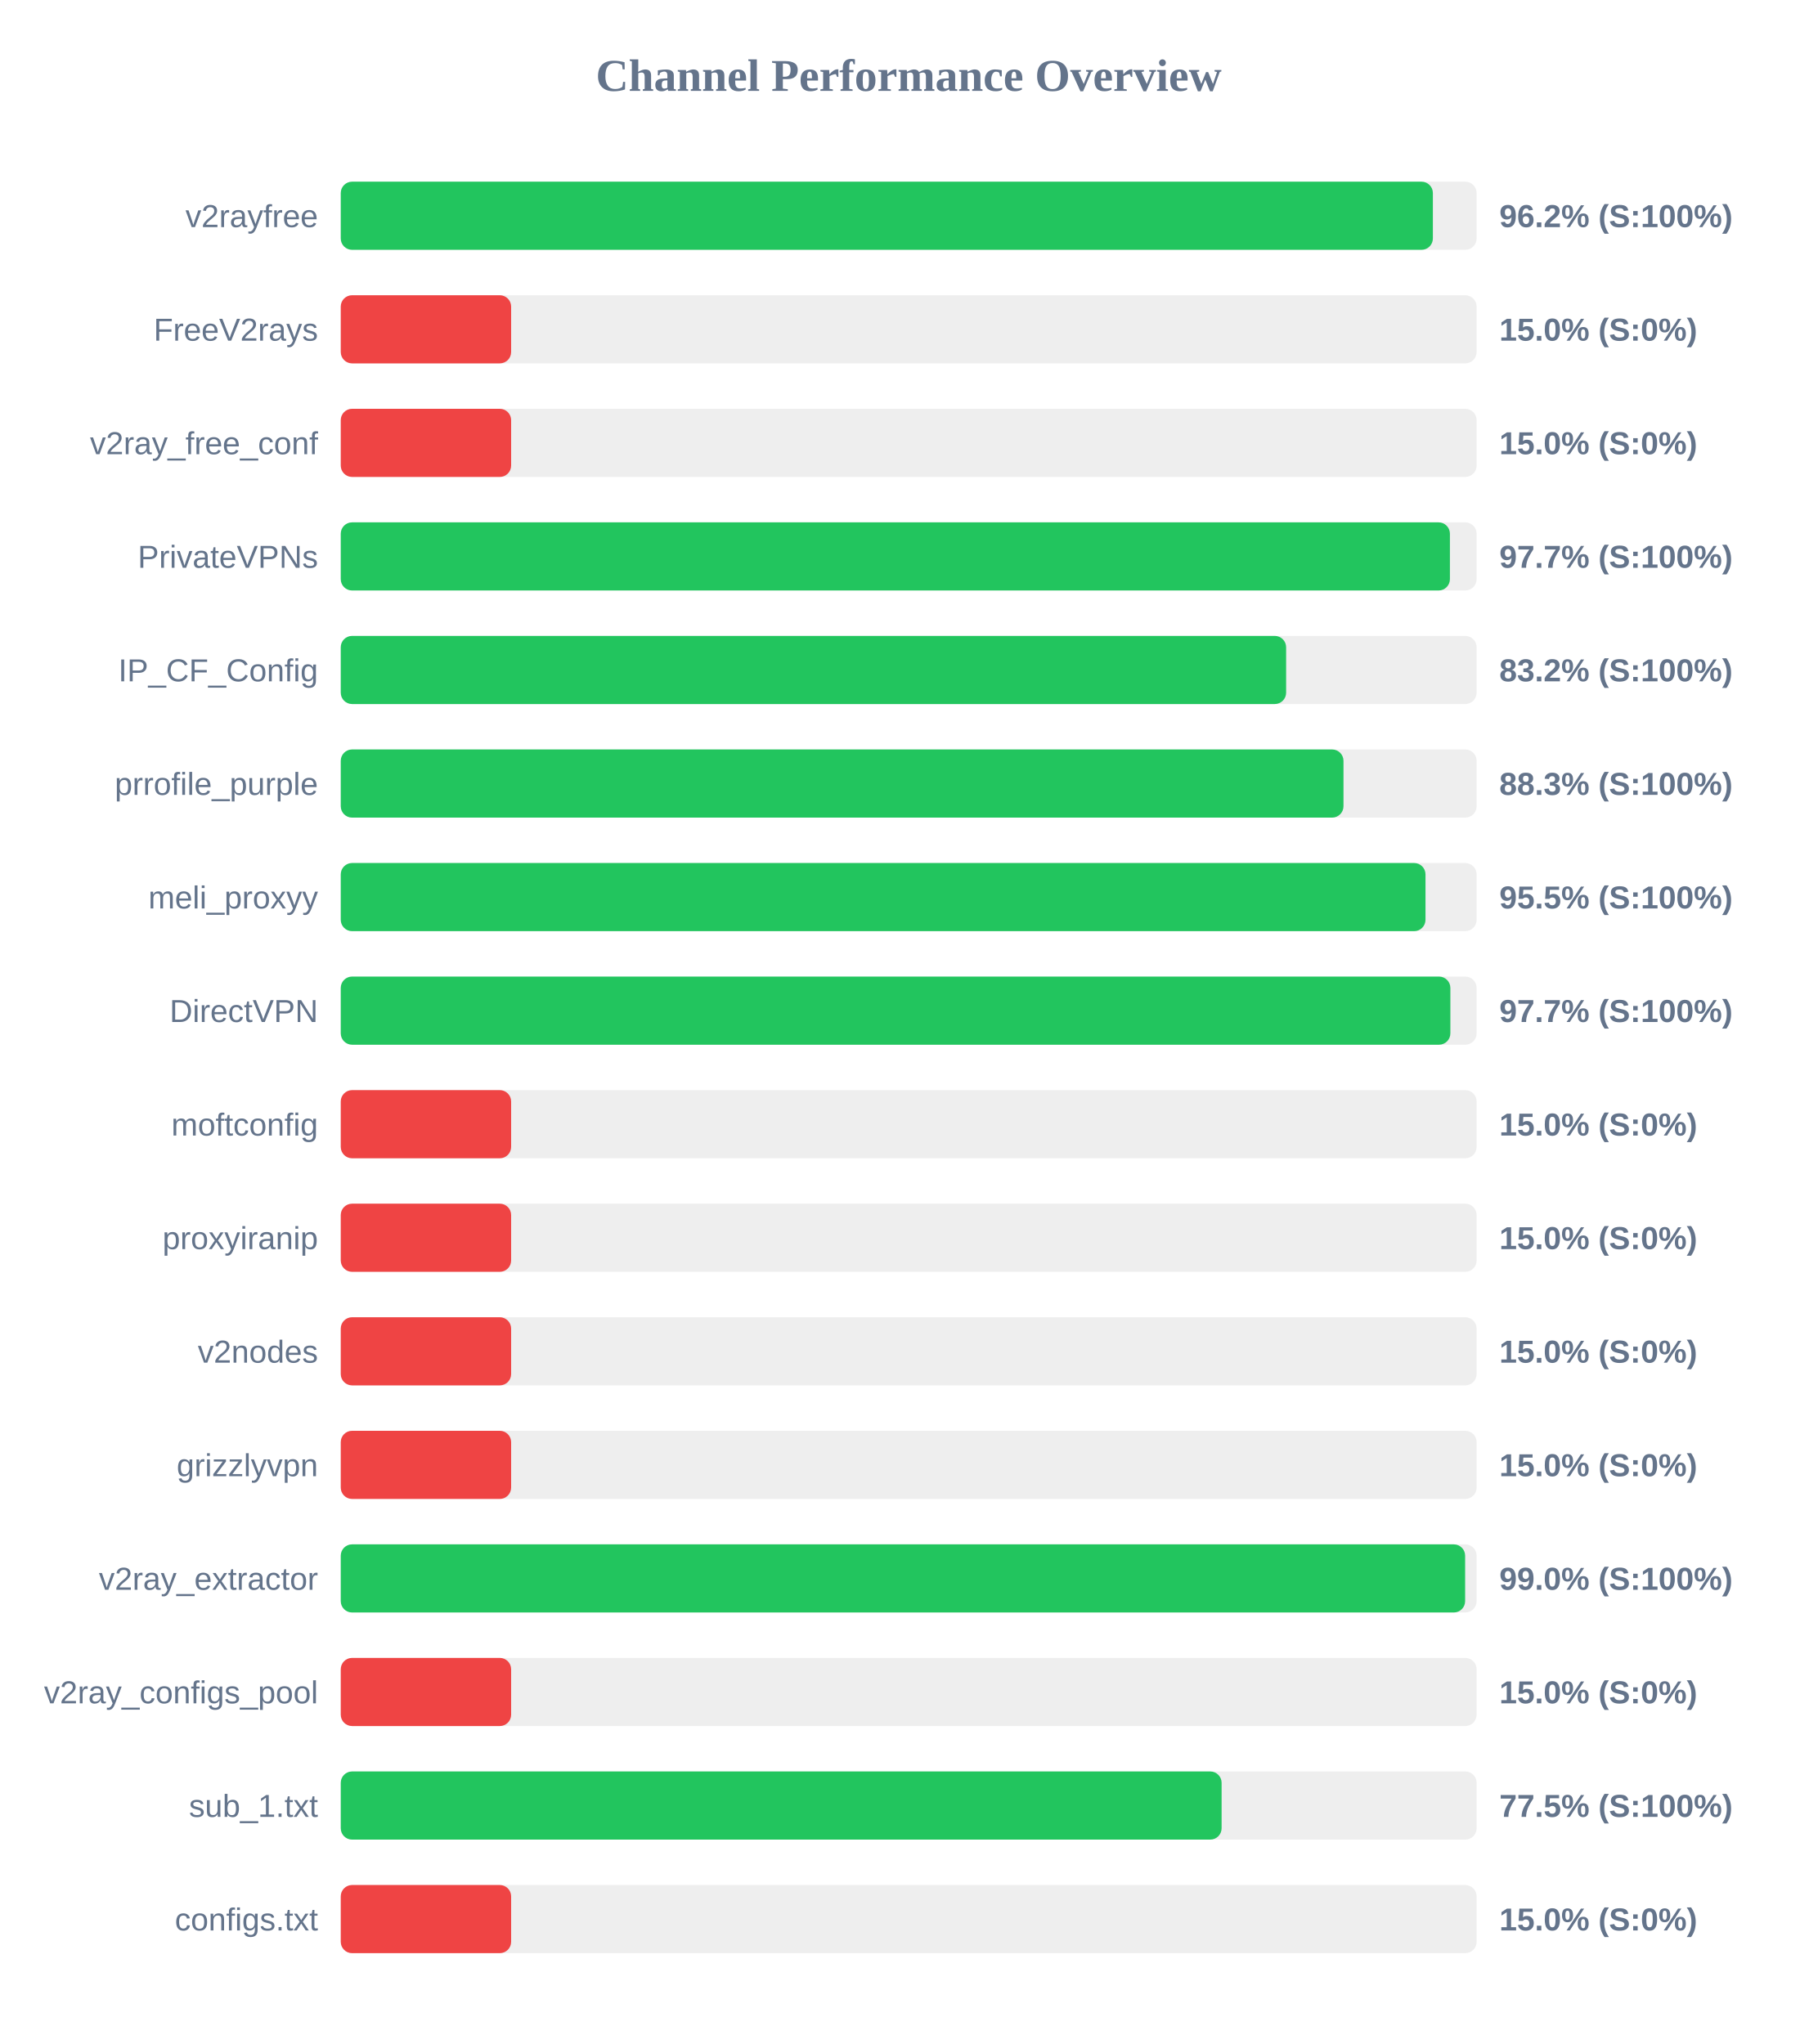
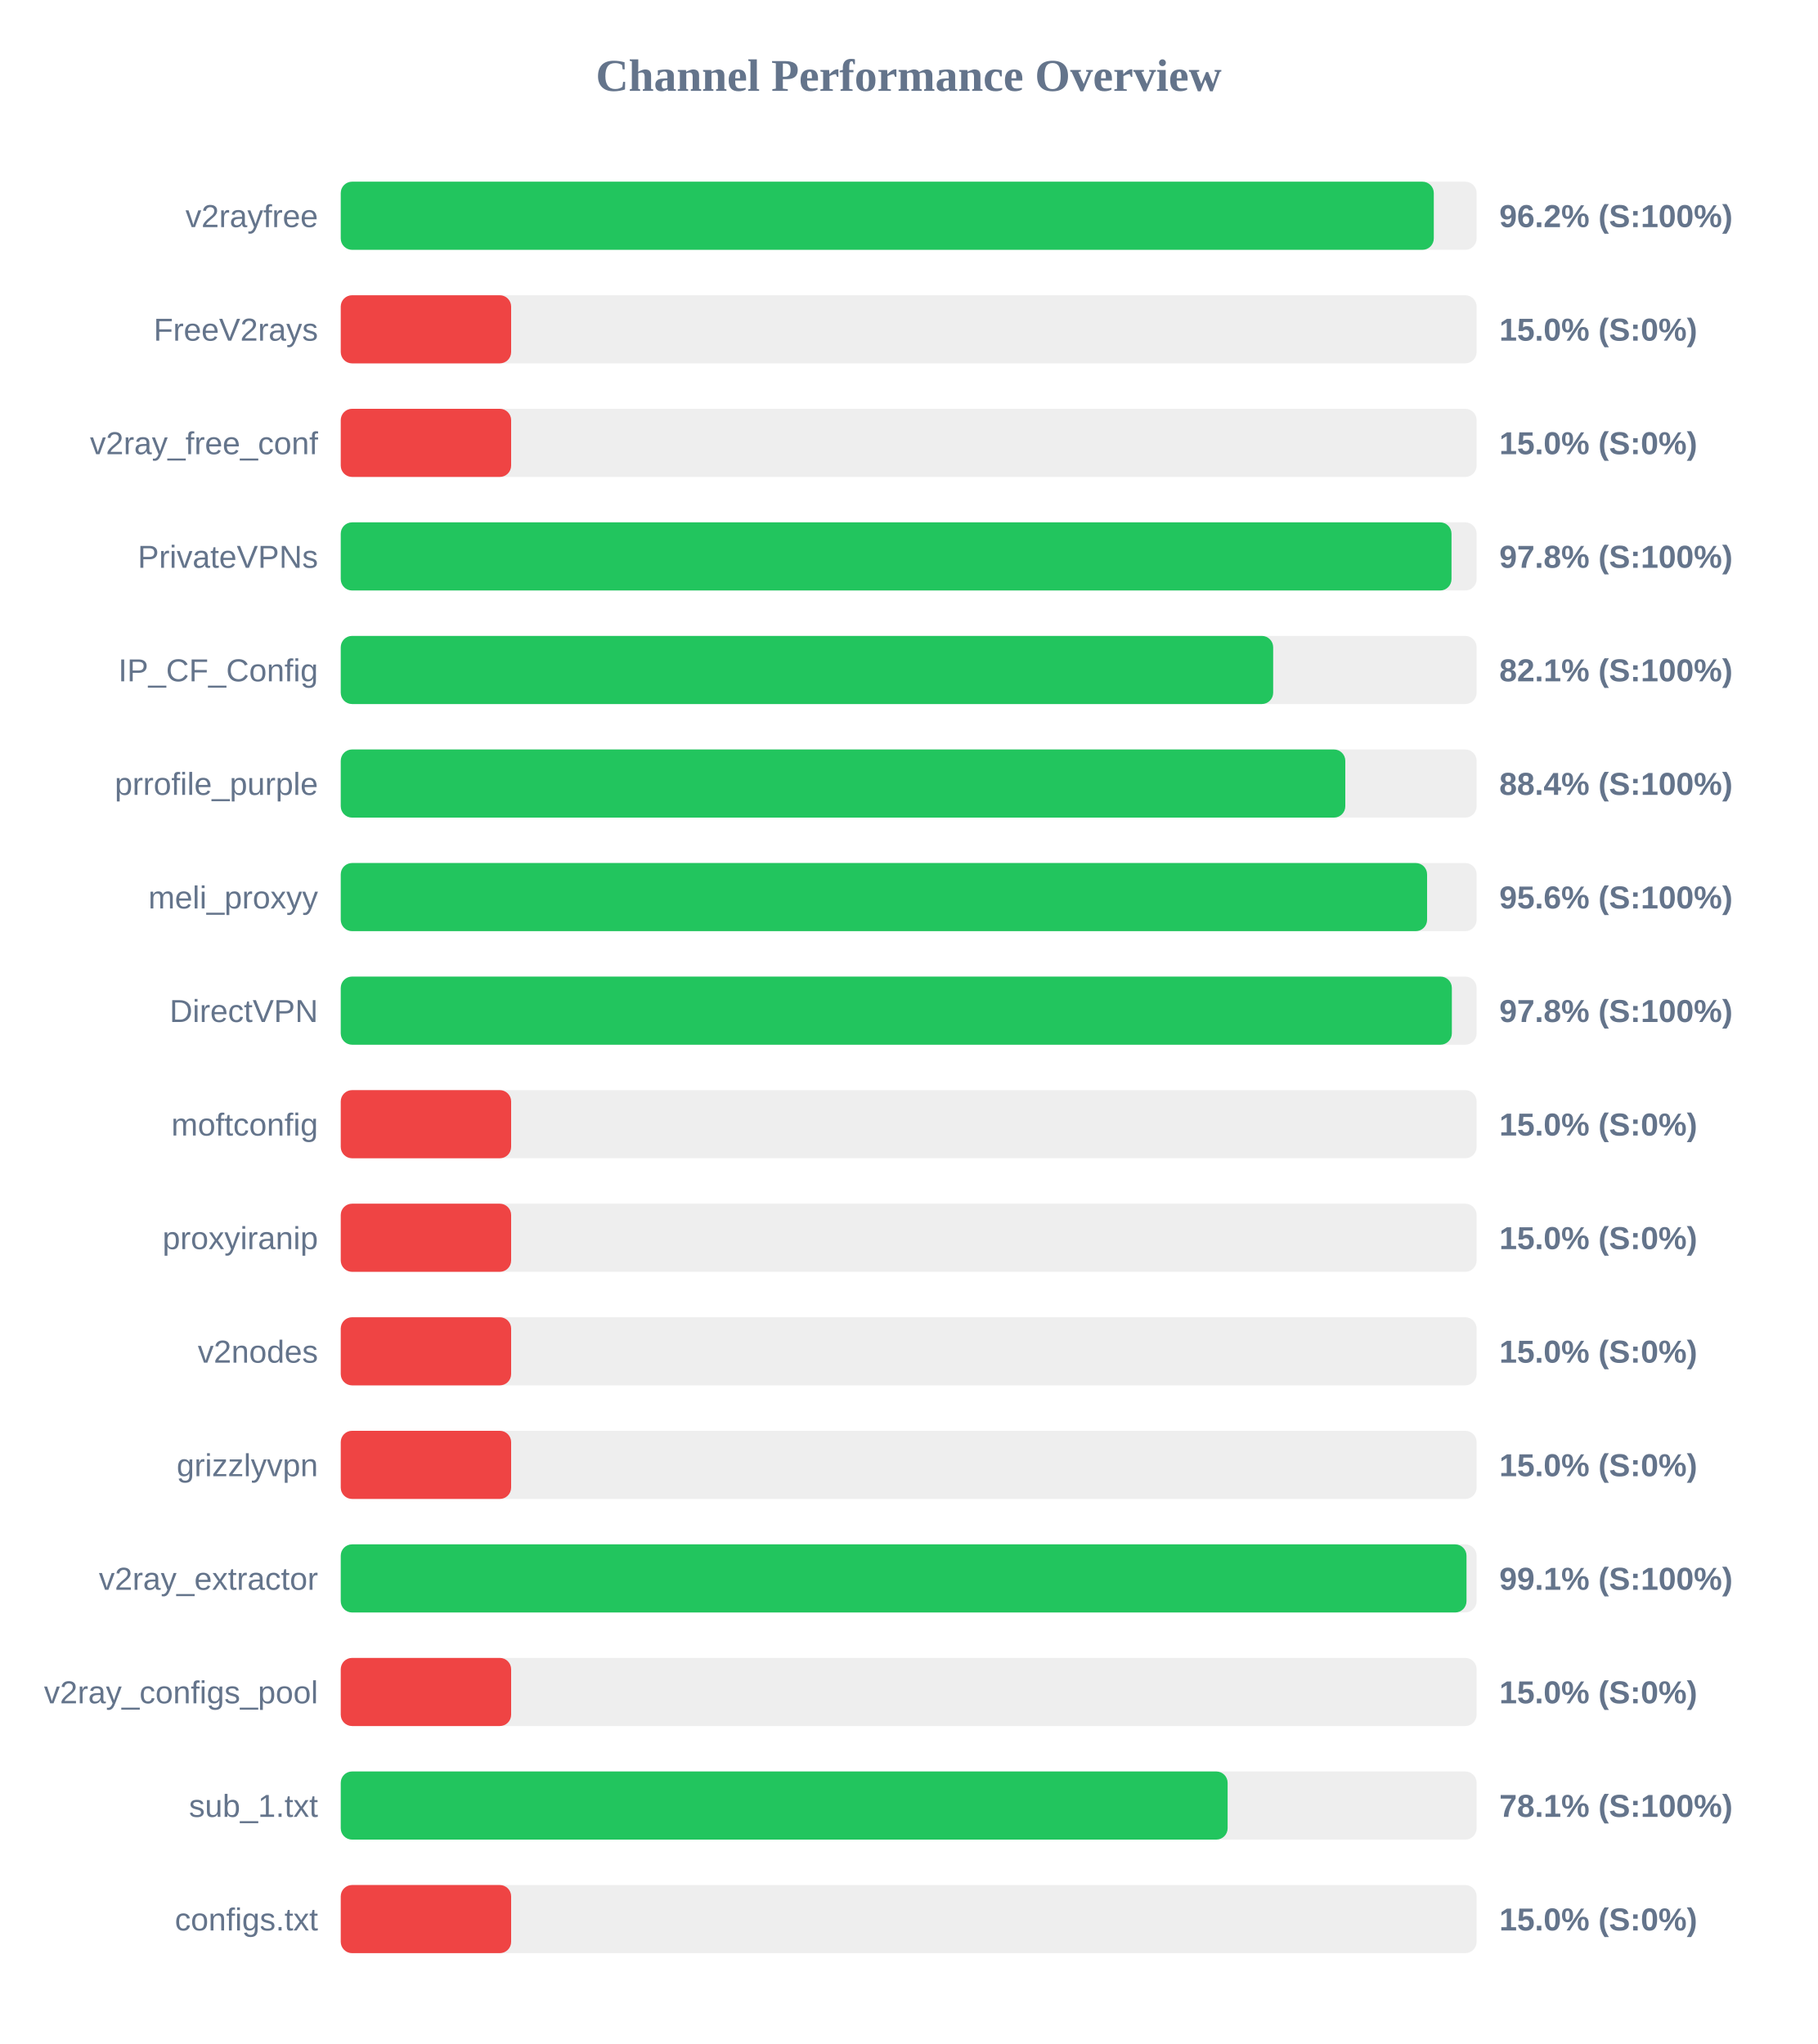
<svg xmlns="http://www.w3.org/2000/svg" width="800" height="900" version="1.1">
  <style>
        .row { font: 14px Arial; fill: #64748b; }
        .score { font: bold 14px Arial; fill: #64748b; }
    </style>
  <text x="400" y="40" text-anchor="middle" font-size="20px" font-weight="bold" fill="#64748b">Channel Performance Overview</text>
  <rect x="150" y="80" width="500" height="30" fill="#eee" rx="5" />
-   <rect x="150" y="80" width="480.75" height="30" fill="#22c55e" rx="5" />
+   <rect x="150" y="80" width="481.15" height="30" fill="#22c55e" rx="5" />
  <text x="140" y="100" text-anchor="end" class="row">v2rayfree</text>
  <text x="660" y="100" text-anchor="start" class="score">96.2% (S:100%)</text>
  <rect x="150" y="130" width="500" height="30" fill="#eee" rx="5" />
  <rect x="150" y="130" width="75.0" height="30" fill="#ef4444" rx="5" />
  <text x="140" y="150" text-anchor="end" class="row">FreeV2rays</text>
  <text x="660" y="150" text-anchor="start" class="score">15.0% (S:0%)</text>
  <rect x="150" y="180" width="500" height="30" fill="#eee" rx="5" />
  <rect x="150" y="180" width="75.0" height="30" fill="#ef4444" rx="5" />
  <text x="140" y="200" text-anchor="end" class="row">v2ray_free_conf</text>
  <text x="660" y="200" text-anchor="start" class="score">15.0% (S:0%)</text>
  <rect x="150" y="230" width="500" height="30" fill="#eee" rx="5" />
-   <rect x="150" y="230" width="488.25" height="30" fill="#22c55e" rx="5" />
+   <rect x="150" y="230" width="488.95" height="30" fill="#22c55e" rx="5" />
  <text x="140" y="250" text-anchor="end" class="row">PrivateVPNs</text>
-   <text x="660" y="250" text-anchor="start" class="score">97.7% (S:100%)</text>
+   <text x="660" y="250" text-anchor="start" class="score">97.8% (S:100%)</text>
  <rect x="150" y="280" width="500" height="30" fill="#eee" rx="5" />
-   <rect x="150" y="280" width="416.15" height="30" fill="#22c55e" rx="5" />
+   <rect x="150" y="280" width="410.45" height="30" fill="#22c55e" rx="5" />
  <text x="140" y="300" text-anchor="end" class="row">IP_CF_Config</text>
-   <text x="660" y="300" text-anchor="start" class="score">83.2% (S:100%)</text>
+   <text x="660" y="300" text-anchor="start" class="score">82.1% (S:100%)</text>
  <rect x="150" y="330" width="500" height="30" fill="#eee" rx="5" />
-   <rect x="150" y="330" width="441.4" height="30" fill="#22c55e" rx="5" />
+   <rect x="150" y="330" width="442.2" height="30" fill="#22c55e" rx="5" />
  <text x="140" y="350" text-anchor="end" class="row">prrofile_purple</text>
-   <text x="660" y="350" text-anchor="start" class="score">88.3% (S:100%)</text>
+   <text x="660" y="350" text-anchor="start" class="score">88.4% (S:100%)</text>
  <rect x="150" y="380" width="500" height="30" fill="#eee" rx="5" />
-   <rect x="150" y="380" width="477.5" height="30" fill="#22c55e" rx="5" />
+   <rect x="150" y="380" width="478.2" height="30" fill="#22c55e" rx="5" />
  <text x="140" y="400" text-anchor="end" class="row">meli_proxyy</text>
-   <text x="660" y="400" text-anchor="start" class="score">95.5% (S:100%)</text>
+   <text x="660" y="400" text-anchor="start" class="score">95.6% (S:100%)</text>
  <rect x="150" y="430" width="500" height="30" fill="#eee" rx="5" />
-   <rect x="150" y="430" width="488.45" height="30" fill="#22c55e" rx="5" />
+   <rect x="150" y="430" width="489.1" height="30" fill="#22c55e" rx="5" />
  <text x="140" y="450" text-anchor="end" class="row">DirectVPN</text>
-   <text x="660" y="450" text-anchor="start" class="score">97.7% (S:100%)</text>
+   <text x="660" y="450" text-anchor="start" class="score">97.8% (S:100%)</text>
  <rect x="150" y="480" width="500" height="30" fill="#eee" rx="5" />
  <rect x="150" y="480" width="75.0" height="30" fill="#ef4444" rx="5" />
  <text x="140" y="500" text-anchor="end" class="row">moftconfig</text>
  <text x="660" y="500" text-anchor="start" class="score">15.0% (S:0%)</text>
  <rect x="150" y="530" width="500" height="30" fill="#eee" rx="5" />
  <rect x="150" y="530" width="75.0" height="30" fill="#ef4444" rx="5" />
  <text x="140" y="550" text-anchor="end" class="row">proxyiranip</text>
  <text x="660" y="550" text-anchor="start" class="score">15.0% (S:0%)</text>
  <rect x="150" y="580" width="500" height="30" fill="#eee" rx="5" />
  <rect x="150" y="580" width="75.0" height="30" fill="#ef4444" rx="5" />
  <text x="140" y="600" text-anchor="end" class="row">v2nodes</text>
  <text x="660" y="600" text-anchor="start" class="score">15.0% (S:0%)</text>
  <rect x="150" y="630" width="500" height="30" fill="#eee" rx="5" />
  <rect x="150" y="630" width="75.0" height="30" fill="#ef4444" rx="5" />
  <text x="140" y="650" text-anchor="end" class="row">grizzlyvpn</text>
  <text x="660" y="650" text-anchor="start" class="score">15.0% (S:0%)</text>
  <rect x="150" y="680" width="500" height="30" fill="#eee" rx="5" />
-   <rect x="150" y="680" width="494.95" height="30" fill="#22c55e" rx="5" />
+   <rect x="150" y="680" width="495.55" height="30" fill="#22c55e" rx="5" />
  <text x="140" y="700" text-anchor="end" class="row">v2ray_extractor</text>
-   <text x="660" y="700" text-anchor="start" class="score">99.0% (S:100%)</text>
+   <text x="660" y="700" text-anchor="start" class="score">99.1% (S:100%)</text>
  <rect x="150" y="730" width="500" height="30" fill="#eee" rx="5" />
  <rect x="150" y="730" width="75.0" height="30" fill="#ef4444" rx="5" />
  <text x="140" y="750" text-anchor="end" class="row">v2ray_configs_pool</text>
  <text x="660" y="750" text-anchor="start" class="score">15.0% (S:0%)</text>
  <rect x="150" y="780" width="500" height="30" fill="#eee" rx="5" />
-   <rect x="150" y="780" width="387.75" height="30" fill="#22c55e" rx="5" />
+   <rect x="150" y="780" width="390.4" height="30" fill="#22c55e" rx="5" />
  <text x="140" y="800" text-anchor="end" class="row">sub_1.txt</text>
-   <text x="660" y="800" text-anchor="start" class="score">77.5% (S:100%)</text>
+   <text x="660" y="800" text-anchor="start" class="score">78.1% (S:100%)</text>
  <rect x="150" y="830" width="500" height="30" fill="#eee" rx="5" />
  <rect x="150" y="830" width="75.0" height="30" fill="#ef4444" rx="5" />
  <text x="140" y="850" text-anchor="end" class="row">configs.txt</text>
  <text x="660" y="850" text-anchor="start" class="score">15.0% (S:0%)</text>
</svg>
